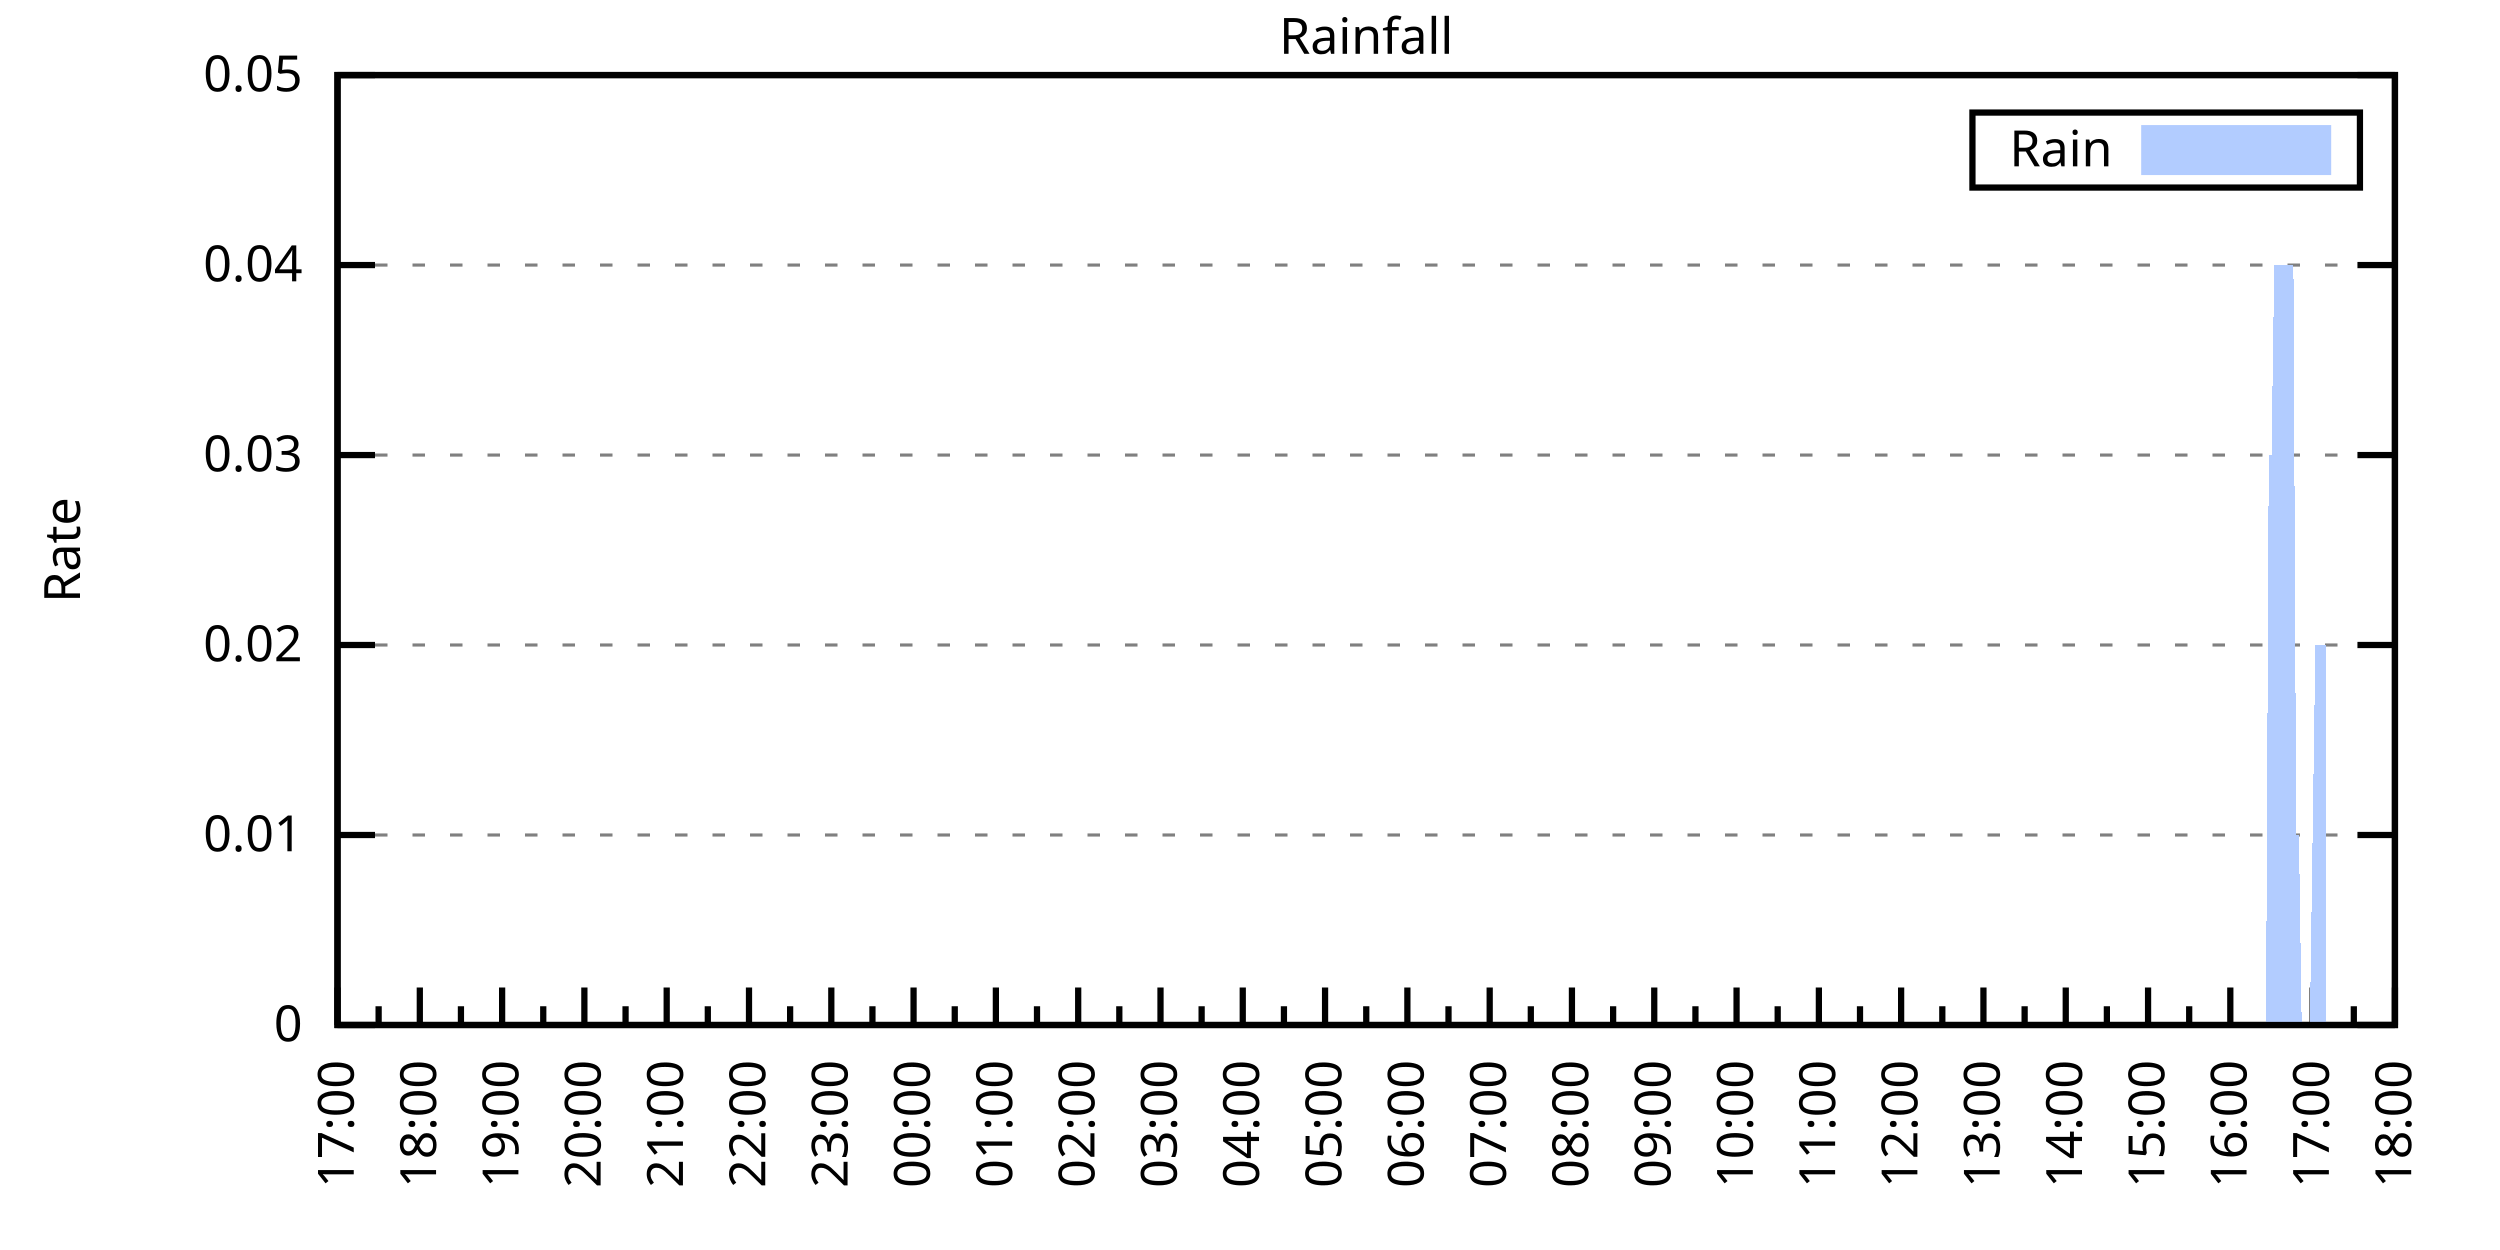
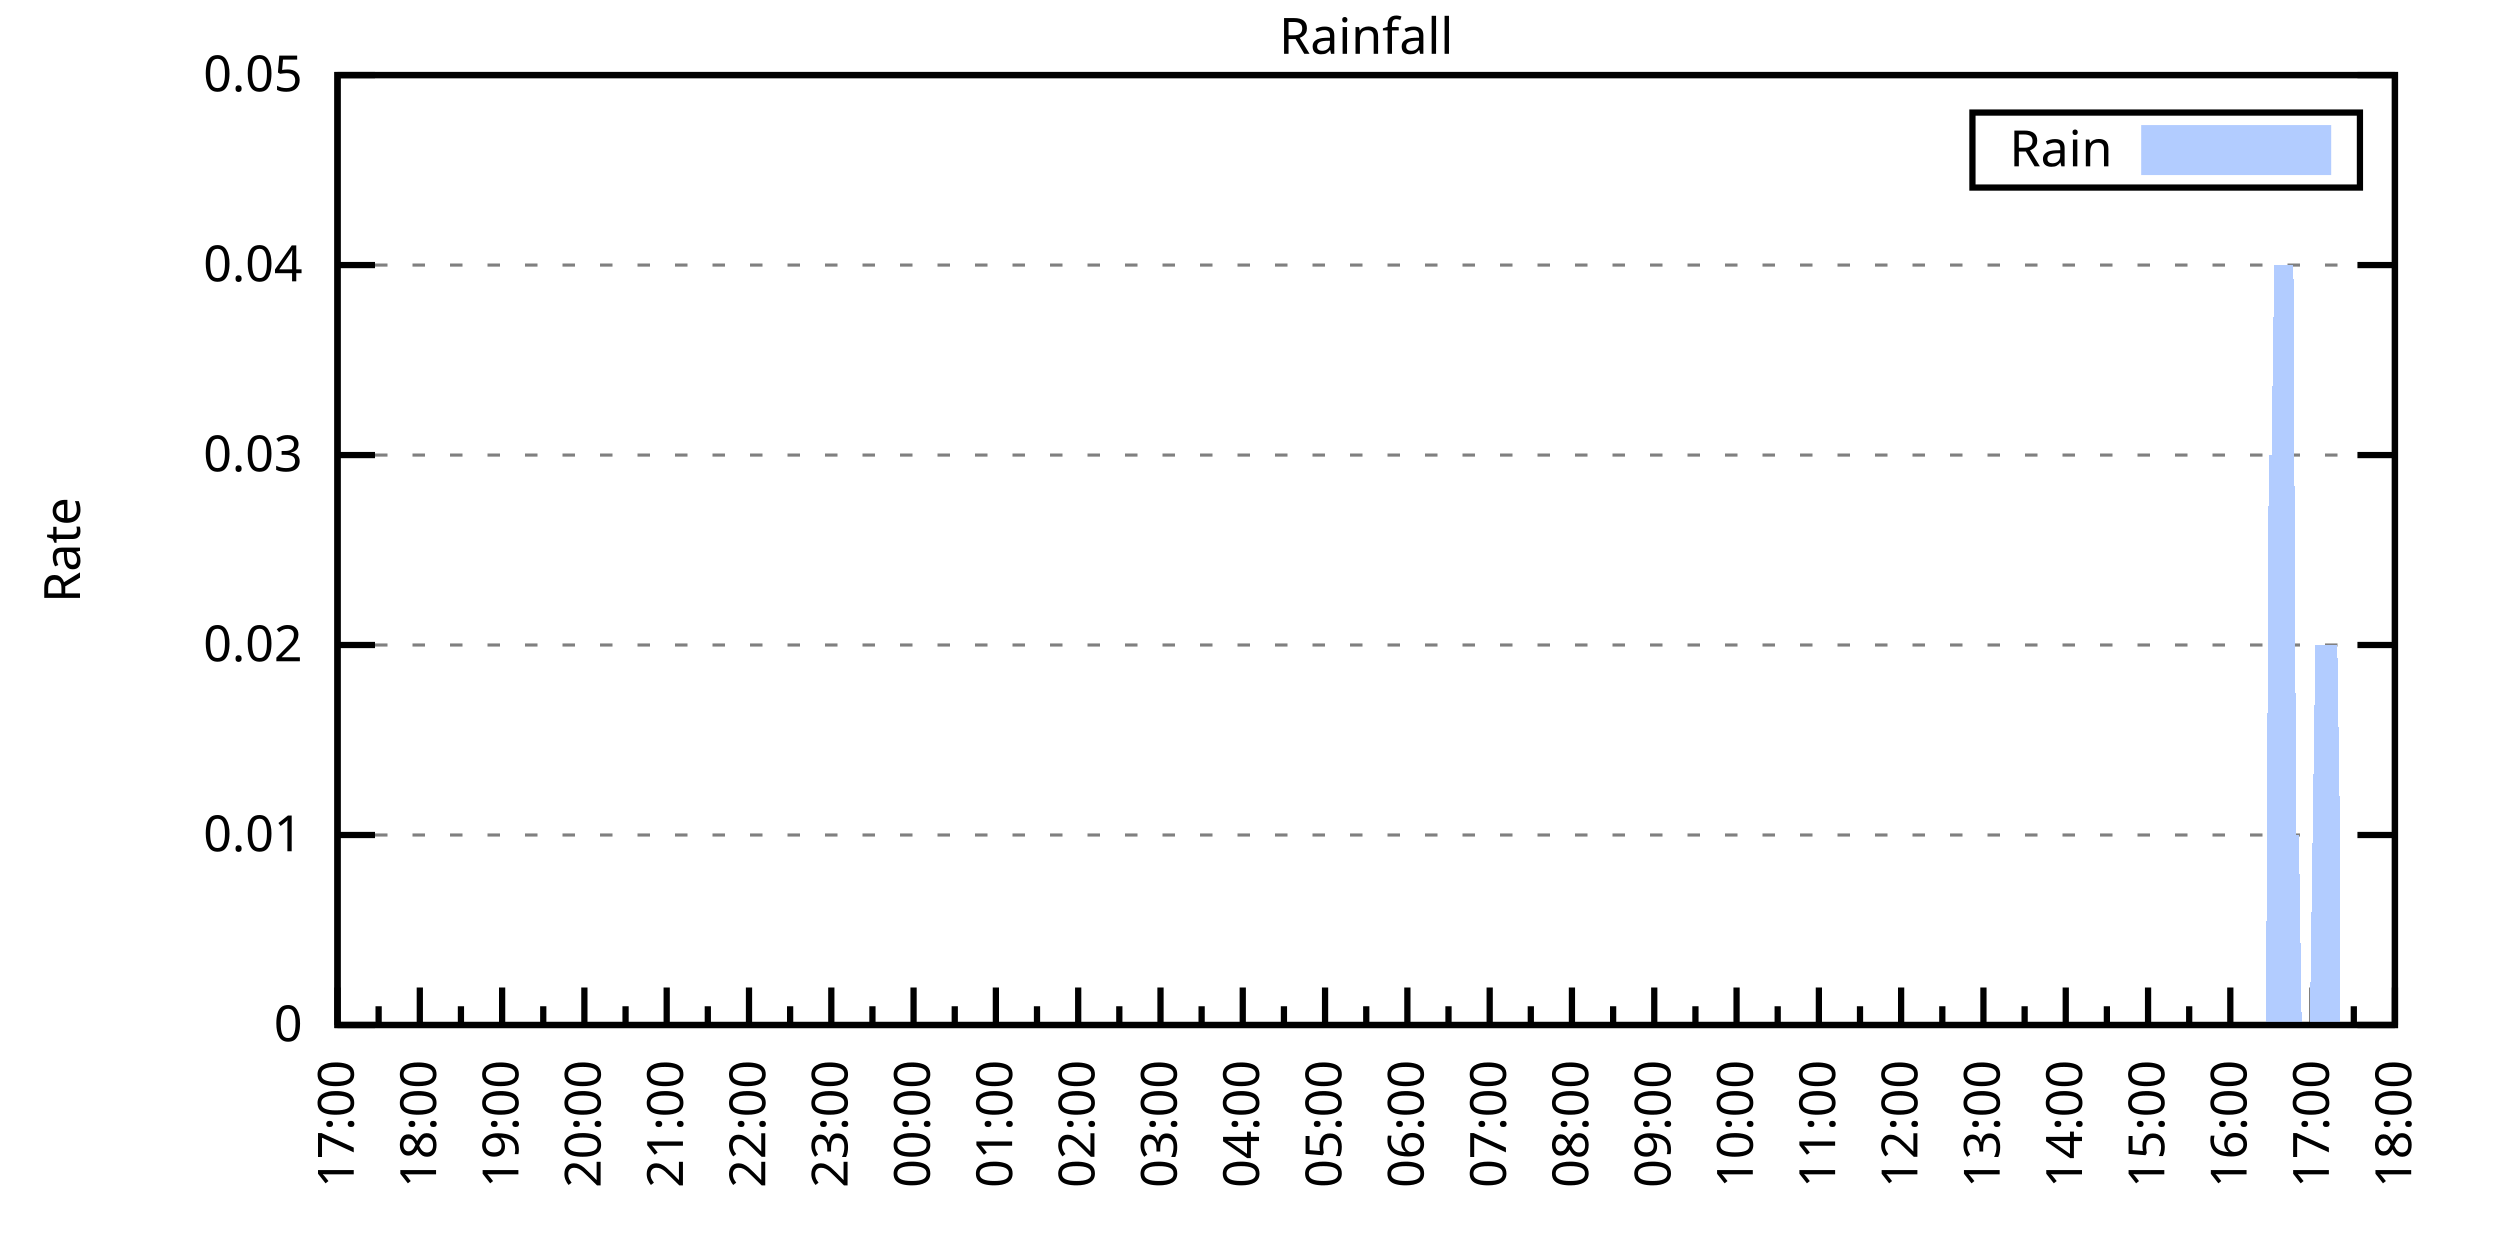
<svg xmlns="http://www.w3.org/2000/svg" xmlns:xlink="http://www.w3.org/1999/xlink" width="400" height="200" viewBox="0 0 400 200">
  <g id="gnuplot_canvas">
    <rect x="0" y="0" width="400" height="200" fill="none" />
    <defs>
      <circle id="gpDot" r="0.5" stroke-width="0.5" stroke="currentColor" />
      <path id="gpPt0" stroke-width="0.333" stroke="currentColor" d="M-1,0 h2 M0,-1 v2" />
      <path id="gpPt1" stroke-width="0.333" stroke="currentColor" d="M-1,-1 L1,1 M1,-1 L-1,1" />
      <path id="gpPt2" stroke-width="0.333" stroke="currentColor" d="M-1,0 L1,0 M0,-1 L0,1 M-1,-1 L1,1 M-1,1 L1,-1" />
      <rect id="gpPt3" stroke-width="0.333" stroke="currentColor" x="-1" y="-1" width="2" height="2" />
      <rect id="gpPt4" stroke-width="0.333" stroke="currentColor" fill="currentColor" x="-1" y="-1" width="2" height="2" />
      <circle id="gpPt5" stroke-width="0.333" stroke="currentColor" cx="0" cy="0" r="1" />
      <use xlink:href="#gpPt5" id="gpPt6" fill="currentColor" stroke="none" />
      <path id="gpPt7" stroke-width="0.333" stroke="currentColor" d="M0,-1.33 L-1.33,0.67 L1.33,0.67 z" />
      <use xlink:href="#gpPt7" id="gpPt8" fill="currentColor" stroke="none" />
      <use xlink:href="#gpPt7" id="gpPt9" stroke="currentColor" transform="rotate(180)" />
      <use xlink:href="#gpPt9" id="gpPt10" fill="currentColor" stroke="none" />
      <use xlink:href="#gpPt3" id="gpPt11" stroke="currentColor" transform="rotate(45)" />
      <use xlink:href="#gpPt11" id="gpPt12" fill="currentColor" stroke="none" />
      <path id="gpPt13" stroke-width="0.333" stroke="currentColor" d="M0,1.330 L1.265,0.411 L0.782,-1.067 L-0.782,-1.076 L-1.265,0.411 z" />
      <use xlink:href="#gpPt13" id="gpPt14" fill="currentColor" stroke="none" />
      <filter id="textbox" filterUnits="objectBoundingBox" x="0" y="0" height="1" width="1">
        <feFlood flood-color="white" flood-opacity="1" result="bgnd" />
        <feComposite in="SourceGraphic" in2="bgnd" operator="atop" />
      </filter>
      <filter id="greybox" filterUnits="objectBoundingBox" x="0" y="0" height="1" width="1">
        <feFlood flood-color="lightgrey" flood-opacity="1" result="grey" />
        <feComposite in="SourceGraphic" in2="grey" operator="atop" />
      </filter>
    </defs>
    <g fill="none" color="white" stroke="currentColor" stroke-width="1.00" stroke-linecap="butt" stroke-linejoin="miter">
</g>
    <g fill="none" color="black" stroke="currentColor" stroke-width="1.00" stroke-linecap="butt" stroke-linejoin="miter">
      <g stroke="none" shape-rendering="crispEdges">
        <polygon fill="rgb(255, 255, 255)" points="54.00,164.00 383.18,164.00 383.18,12.02 54.00,12.02 " />
      </g>
    </g>
    <g fill="none" color="black" stroke="currentColor" stroke-width="1.00" stroke-linecap="butt" stroke-linejoin="miter">
</g>
    <g fill="none" color="black" stroke="black" stroke-width="0.50" stroke-linecap="butt" stroke-linejoin="miter">
</g>
    <g fill="none" color="gray" stroke="currentColor" stroke-width="0.50" stroke-linecap="butt" stroke-linejoin="miter">
      <path stroke="gray" stroke-dasharray="2,4" class="gridline" d="M54.00,164.00 L383.19,164.00  " />
    </g>
    <g fill="none" color="gray" stroke="gray" stroke-width="1.00" stroke-linecap="butt" stroke-linejoin="miter">
</g>
    <g fill="none" color="black" stroke="currentColor" stroke-width="1.00" stroke-linecap="butt" stroke-linejoin="miter">
      <path stroke="black" d="M54.00,164.00 L60.00,164.00 M383.19,164.00 L377.19,164.00  " />
      <g transform="translate(48.40,166.60)" stroke="none" fill="black" font-family="Sans" font-size="8.00" text-anchor="end">
        <text>
          <tspan font-family="Sans"> 0</tspan>
        </text>
      </g>
    </g>
    <g fill="none" color="black" stroke="currentColor" stroke-width="1.00" stroke-linecap="butt" stroke-linejoin="miter">
</g>
    <g fill="none" color="black" stroke="black" stroke-width="0.50" stroke-linecap="butt" stroke-linejoin="miter">
</g>
    <g fill="none" color="gray" stroke="currentColor" stroke-width="0.50" stroke-linecap="butt" stroke-linejoin="miter">
      <path stroke="gray" stroke-dasharray="2,4" class="gridline" d="M54.00,133.60 L383.19,133.60  " />
    </g>
    <g fill="none" color="gray" stroke="gray" stroke-width="1.00" stroke-linecap="butt" stroke-linejoin="miter">
</g>
    <g fill="none" color="black" stroke="currentColor" stroke-width="1.00" stroke-linecap="butt" stroke-linejoin="miter">
      <path stroke="black" d="M54.00,133.60 L60.00,133.60 M383.19,133.60 L377.19,133.60  " />
      <g transform="translate(48.40,136.20)" stroke="none" fill="black" font-family="Sans" font-size="8.00" text-anchor="end">
        <text>
          <tspan font-family="Sans"> 0.01</tspan>
        </text>
      </g>
    </g>
    <g fill="none" color="black" stroke="currentColor" stroke-width="1.00" stroke-linecap="butt" stroke-linejoin="miter">
</g>
    <g fill="none" color="black" stroke="black" stroke-width="0.50" stroke-linecap="butt" stroke-linejoin="miter">
</g>
    <g fill="none" color="gray" stroke="currentColor" stroke-width="0.50" stroke-linecap="butt" stroke-linejoin="miter">
      <path stroke="gray" stroke-dasharray="2,4" class="gridline" d="M54.00,103.20 L383.19,103.20  " />
    </g>
    <g fill="none" color="gray" stroke="gray" stroke-width="1.00" stroke-linecap="butt" stroke-linejoin="miter">
</g>
    <g fill="none" color="black" stroke="currentColor" stroke-width="1.00" stroke-linecap="butt" stroke-linejoin="miter">
      <path stroke="black" d="M54.00,103.20 L60.00,103.20 M383.19,103.20 L377.19,103.20  " />
      <g transform="translate(48.40,105.80)" stroke="none" fill="black" font-family="Sans" font-size="8.00" text-anchor="end">
        <text>
          <tspan font-family="Sans"> 0.02</tspan>
        </text>
      </g>
    </g>
    <g fill="none" color="black" stroke="currentColor" stroke-width="1.00" stroke-linecap="butt" stroke-linejoin="miter">
</g>
    <g fill="none" color="black" stroke="black" stroke-width="0.50" stroke-linecap="butt" stroke-linejoin="miter">
</g>
    <g fill="none" color="gray" stroke="currentColor" stroke-width="0.50" stroke-linecap="butt" stroke-linejoin="miter">
      <path stroke="gray" stroke-dasharray="2,4" class="gridline" d="M54.00,72.81 L383.19,72.81  " />
    </g>
    <g fill="none" color="gray" stroke="gray" stroke-width="1.00" stroke-linecap="butt" stroke-linejoin="miter">
</g>
    <g fill="none" color="black" stroke="currentColor" stroke-width="1.00" stroke-linecap="butt" stroke-linejoin="miter">
      <path stroke="black" d="M54.00,72.81 L60.00,72.81 M383.19,72.81 L377.19,72.81  " />
      <g transform="translate(48.40,75.41)" stroke="none" fill="black" font-family="Sans" font-size="8.00" text-anchor="end">
        <text>
          <tspan font-family="Sans"> 0.03</tspan>
        </text>
      </g>
    </g>
    <g fill="none" color="black" stroke="currentColor" stroke-width="1.00" stroke-linecap="butt" stroke-linejoin="miter">
</g>
    <g fill="none" color="black" stroke="black" stroke-width="0.50" stroke-linecap="butt" stroke-linejoin="miter">
</g>
    <g fill="none" color="gray" stroke="currentColor" stroke-width="0.50" stroke-linecap="butt" stroke-linejoin="miter">
      <path stroke="gray" stroke-dasharray="2,4" class="gridline" d="M54.00,42.41 L383.19,42.41  " />
    </g>
    <g fill="none" color="gray" stroke="gray" stroke-width="1.00" stroke-linecap="butt" stroke-linejoin="miter">
</g>
    <g fill="none" color="black" stroke="currentColor" stroke-width="1.00" stroke-linecap="butt" stroke-linejoin="miter">
      <path stroke="black" d="M54.00,42.41 L60.00,42.41 M383.19,42.41 L377.19,42.41  " />
      <g transform="translate(48.40,45.01)" stroke="none" fill="black" font-family="Sans" font-size="8.00" text-anchor="end">
        <text>
          <tspan font-family="Sans"> 0.04</tspan>
        </text>
      </g>
    </g>
    <g fill="none" color="black" stroke="currentColor" stroke-width="1.00" stroke-linecap="butt" stroke-linejoin="miter">
</g>
    <g fill="none" color="black" stroke="black" stroke-width="0.50" stroke-linecap="butt" stroke-linejoin="miter">
</g>
    <g fill="none" color="gray" stroke="currentColor" stroke-width="0.50" stroke-linecap="butt" stroke-linejoin="miter">
      <path stroke="gray" stroke-dasharray="2,4" class="gridline" d="M54.00,12.01 L383.19,12.01  " />
    </g>
    <g fill="none" color="gray" stroke="gray" stroke-width="1.00" stroke-linecap="butt" stroke-linejoin="miter">
</g>
    <g fill="none" color="black" stroke="currentColor" stroke-width="1.00" stroke-linecap="butt" stroke-linejoin="miter">
      <path stroke="black" d="M54.00,12.01 L60.00,12.01 M383.19,12.01 L377.19,12.01  " />
      <g transform="translate(48.40,14.61)" stroke="none" fill="black" font-family="Sans" font-size="8.00" text-anchor="end">
        <text>
          <tspan font-family="Sans"> 0.05</tspan>
        </text>
      </g>
    </g>
    <g fill="none" color="black" stroke="currentColor" stroke-width="1.00" stroke-linecap="butt" stroke-linejoin="miter">
      <path stroke="black" d="M54.00,164.00 L54.00,158.00  " />
      <g transform="translate(56.60,169.60) rotate(270)" stroke="none" fill="black" font-family="Sans" font-size="8.00" text-anchor="end">
        <text>
          <tspan font-family="Sans">17:00</tspan>
        </text>
      </g>
    </g>
    <g fill="none" color="black" stroke="currentColor" stroke-width="1.00" stroke-linecap="butt" stroke-linejoin="miter">
      <path stroke="black" d="M60.58,164.00 L60.58,161.00 M67.17,164.00 L67.17,158.00  " />
      <g transform="translate(69.77,169.60) rotate(270)" stroke="none" fill="black" font-family="Sans" font-size="8.00" text-anchor="end">
        <text>
          <tspan font-family="Sans">18:00</tspan>
        </text>
      </g>
    </g>
    <g fill="none" color="black" stroke="currentColor" stroke-width="1.00" stroke-linecap="butt" stroke-linejoin="miter">
      <path stroke="black" d="M73.75,164.00 L73.75,161.00 M80.34,164.00 L80.34,158.00  " />
      <g transform="translate(82.94,169.60) rotate(270)" stroke="none" fill="black" font-family="Sans" font-size="8.00" text-anchor="end">
        <text>
          <tspan font-family="Sans">19:00</tspan>
        </text>
      </g>
    </g>
    <g fill="none" color="black" stroke="currentColor" stroke-width="1.00" stroke-linecap="butt" stroke-linejoin="miter">
      <path stroke="black" d="M86.92,164.00 L86.92,161.00 M93.50,164.00 L93.50,158.00  " />
      <g transform="translate(96.10,169.60) rotate(270)" stroke="none" fill="black" font-family="Sans" font-size="8.00" text-anchor="end">
        <text>
          <tspan font-family="Sans">20:00</tspan>
        </text>
      </g>
    </g>
    <g fill="none" color="black" stroke="currentColor" stroke-width="1.00" stroke-linecap="butt" stroke-linejoin="miter">
      <path stroke="black" d="M100.09,164.00 L100.09,161.00 M106.67,164.00 L106.67,158.00  " />
      <g transform="translate(109.27,169.60) rotate(270)" stroke="none" fill="black" font-family="Sans" font-size="8.00" text-anchor="end">
        <text>
          <tspan font-family="Sans">21:00</tspan>
        </text>
      </g>
    </g>
    <g fill="none" color="black" stroke="currentColor" stroke-width="1.00" stroke-linecap="butt" stroke-linejoin="miter">
      <path stroke="black" d="M113.25,164.00 L113.25,161.00 M119.84,164.00 L119.84,158.00  " />
      <g transform="translate(122.44,169.60) rotate(270)" stroke="none" fill="black" font-family="Sans" font-size="8.00" text-anchor="end">
        <text>
          <tspan font-family="Sans">22:00</tspan>
        </text>
      </g>
    </g>
    <g fill="none" color="black" stroke="currentColor" stroke-width="1.00" stroke-linecap="butt" stroke-linejoin="miter">
      <path stroke="black" d="M126.42,164.00 L126.42,161.00 M133.01,164.00 L133.01,158.00  " />
      <g transform="translate(135.61,169.60) rotate(270)" stroke="none" fill="black" font-family="Sans" font-size="8.00" text-anchor="end">
        <text>
          <tspan font-family="Sans">23:00</tspan>
        </text>
      </g>
    </g>
    <g fill="none" color="black" stroke="currentColor" stroke-width="1.00" stroke-linecap="butt" stroke-linejoin="miter">
      <path stroke="black" d="M139.59,164.00 L139.59,161.00 M146.17,164.00 L146.17,158.00  " />
      <g transform="translate(148.77,169.60) rotate(270)" stroke="none" fill="black" font-family="Sans" font-size="8.00" text-anchor="end">
        <text>
          <tspan font-family="Sans">00:00</tspan>
        </text>
      </g>
    </g>
    <g fill="none" color="black" stroke="currentColor" stroke-width="1.00" stroke-linecap="butt" stroke-linejoin="miter">
      <path stroke="black" d="M152.76,164.00 L152.76,161.00 M159.34,164.00 L159.34,158.00  " />
      <g transform="translate(161.94,169.60) rotate(270)" stroke="none" fill="black" font-family="Sans" font-size="8.00" text-anchor="end">
        <text>
          <tspan font-family="Sans">01:00</tspan>
        </text>
      </g>
    </g>
    <g fill="none" color="black" stroke="currentColor" stroke-width="1.00" stroke-linecap="butt" stroke-linejoin="miter">
      <path stroke="black" d="M165.92,164.00 L165.92,161.00 M172.51,164.00 L172.51,158.00  " />
      <g transform="translate(175.11,169.60) rotate(270)" stroke="none" fill="black" font-family="Sans" font-size="8.00" text-anchor="end">
        <text>
          <tspan font-family="Sans">02:00</tspan>
        </text>
      </g>
    </g>
    <g fill="none" color="black" stroke="currentColor" stroke-width="1.00" stroke-linecap="butt" stroke-linejoin="miter">
      <path stroke="black" d="M179.09,164.00 L179.09,161.00 M185.68,164.00 L185.68,158.00  " />
      <g transform="translate(188.28,169.60) rotate(270)" stroke="none" fill="black" font-family="Sans" font-size="8.00" text-anchor="end">
        <text>
          <tspan font-family="Sans">03:00</tspan>
        </text>
      </g>
    </g>
    <g fill="none" color="black" stroke="currentColor" stroke-width="1.00" stroke-linecap="butt" stroke-linejoin="miter">
      <path stroke="black" d="M192.26,164.00 L192.26,161.00 M198.84,164.00 L198.84,158.00  " />
      <g transform="translate(201.44,169.60) rotate(270)" stroke="none" fill="black" font-family="Sans" font-size="8.00" text-anchor="end">
        <text>
          <tspan font-family="Sans">04:00</tspan>
        </text>
      </g>
    </g>
    <g fill="none" color="black" stroke="currentColor" stroke-width="1.00" stroke-linecap="butt" stroke-linejoin="miter">
      <path stroke="black" d="M205.43,164.00 L205.43,161.00 M212.01,164.00 L212.01,158.00  " />
      <g transform="translate(214.61,169.60) rotate(270)" stroke="none" fill="black" font-family="Sans" font-size="8.00" text-anchor="end">
        <text>
          <tspan font-family="Sans">05:00</tspan>
        </text>
      </g>
    </g>
    <g fill="none" color="black" stroke="currentColor" stroke-width="1.00" stroke-linecap="butt" stroke-linejoin="miter">
      <path stroke="black" d="M218.60,164.00 L218.60,161.00 M225.18,164.00 L225.18,158.00  " />
      <g transform="translate(227.78,169.60) rotate(270)" stroke="none" fill="black" font-family="Sans" font-size="8.00" text-anchor="end">
        <text>
          <tspan font-family="Sans">06:00</tspan>
        </text>
      </g>
    </g>
    <g fill="none" color="black" stroke="currentColor" stroke-width="1.00" stroke-linecap="butt" stroke-linejoin="miter">
      <path stroke="black" d="M231.76,164.00 L231.76,161.00 M238.35,164.00 L238.35,158.00  " />
      <g transform="translate(240.95,169.60) rotate(270)" stroke="none" fill="black" font-family="Sans" font-size="8.00" text-anchor="end">
        <text>
          <tspan font-family="Sans">07:00</tspan>
        </text>
      </g>
    </g>
    <g fill="none" color="black" stroke="currentColor" stroke-width="1.00" stroke-linecap="butt" stroke-linejoin="miter">
      <path stroke="black" d="M244.93,164.00 L244.93,161.00 M251.51,164.00 L251.51,158.00  " />
      <g transform="translate(254.11,169.60) rotate(270)" stroke="none" fill="black" font-family="Sans" font-size="8.00" text-anchor="end">
        <text>
          <tspan font-family="Sans">08:00</tspan>
        </text>
      </g>
    </g>
    <g fill="none" color="black" stroke="currentColor" stroke-width="1.00" stroke-linecap="butt" stroke-linejoin="miter">
      <path stroke="black" d="M258.10,164.00 L258.10,161.00 M264.68,164.00 L264.68,158.00  " />
      <g transform="translate(267.28,169.60) rotate(270)" stroke="none" fill="black" font-family="Sans" font-size="8.00" text-anchor="end">
        <text>
          <tspan font-family="Sans">09:00</tspan>
        </text>
      </g>
    </g>
    <g fill="none" color="black" stroke="currentColor" stroke-width="1.00" stroke-linecap="butt" stroke-linejoin="miter">
      <path stroke="black" d="M271.27,164.00 L271.27,161.00 M277.85,164.00 L277.85,158.00  " />
      <g transform="translate(280.45,169.60) rotate(270)" stroke="none" fill="black" font-family="Sans" font-size="8.00" text-anchor="end">
        <text>
          <tspan font-family="Sans">10:00</tspan>
        </text>
      </g>
    </g>
    <g fill="none" color="black" stroke="currentColor" stroke-width="1.00" stroke-linecap="butt" stroke-linejoin="miter">
      <path stroke="black" d="M284.43,164.00 L284.43,161.00 M291.02,164.00 L291.02,158.00  " />
      <g transform="translate(293.62,169.60) rotate(270)" stroke="none" fill="black" font-family="Sans" font-size="8.00" text-anchor="end">
        <text>
          <tspan font-family="Sans">11:00</tspan>
        </text>
      </g>
    </g>
    <g fill="none" color="black" stroke="currentColor" stroke-width="1.00" stroke-linecap="butt" stroke-linejoin="miter">
      <path stroke="black" d="M297.60,164.00 L297.60,161.00 M304.18,164.00 L304.18,158.00  " />
      <g transform="translate(306.78,169.60) rotate(270)" stroke="none" fill="black" font-family="Sans" font-size="8.00" text-anchor="end">
        <text>
          <tspan font-family="Sans">12:00</tspan>
        </text>
      </g>
    </g>
    <g fill="none" color="black" stroke="currentColor" stroke-width="1.00" stroke-linecap="butt" stroke-linejoin="miter">
      <path stroke="black" d="M310.77,164.00 L310.77,161.00 M317.35,164.00 L317.35,158.00  " />
      <g transform="translate(319.95,169.60) rotate(270)" stroke="none" fill="black" font-family="Sans" font-size="8.00" text-anchor="end">
        <text>
          <tspan font-family="Sans">13:00</tspan>
        </text>
      </g>
    </g>
    <g fill="none" color="black" stroke="currentColor" stroke-width="1.00" stroke-linecap="butt" stroke-linejoin="miter">
      <path stroke="black" d="M323.94,164.00 L323.94,161.00 M330.52,164.00 L330.52,158.00  " />
      <g transform="translate(333.12,169.60) rotate(270)" stroke="none" fill="black" font-family="Sans" font-size="8.00" text-anchor="end">
        <text>
          <tspan font-family="Sans">14:00</tspan>
        </text>
      </g>
    </g>
    <g fill="none" color="black" stroke="currentColor" stroke-width="1.00" stroke-linecap="butt" stroke-linejoin="miter">
      <path stroke="black" d="M337.10,164.00 L337.10,161.00 M343.69,164.00 L343.69,158.00  " />
      <g transform="translate(346.29,169.60) rotate(270)" stroke="none" fill="black" font-family="Sans" font-size="8.00" text-anchor="end">
        <text>
          <tspan font-family="Sans">15:00</tspan>
        </text>
      </g>
    </g>
    <g fill="none" color="black" stroke="currentColor" stroke-width="1.00" stroke-linecap="butt" stroke-linejoin="miter">
      <path stroke="black" d="M350.27,164.00 L350.27,161.00 M356.85,164.00 L356.85,158.00  " />
      <g transform="translate(359.45,169.60) rotate(270)" stroke="none" fill="black" font-family="Sans" font-size="8.00" text-anchor="end">
        <text>
          <tspan font-family="Sans">16:00</tspan>
        </text>
      </g>
    </g>
    <g fill="none" color="black" stroke="currentColor" stroke-width="1.00" stroke-linecap="butt" stroke-linejoin="miter">
      <path stroke="black" d="M363.44,164.00 L363.44,161.00 M370.02,164.00 L370.02,158.00  " />
      <g transform="translate(372.62,169.60) rotate(270)" stroke="none" fill="black" font-family="Sans" font-size="8.00" text-anchor="end">
        <text>
          <tspan font-family="Sans">17:00</tspan>
        </text>
      </g>
    </g>
    <g fill="none" color="black" stroke="currentColor" stroke-width="1.00" stroke-linecap="butt" stroke-linejoin="miter">
      <path stroke="black" d="M376.61,164.00 L376.61,161.00 M383.19,164.00 L383.19,158.00  " />
      <g transform="translate(385.79,169.60) rotate(270)" stroke="none" fill="black" font-family="Sans" font-size="8.00" text-anchor="end">
        <text>
          <tspan font-family="Sans">18:00</tspan>
        </text>
      </g>
    </g>
    <g fill="none" color="black" stroke="currentColor" stroke-width="1.00" stroke-linecap="butt" stroke-linejoin="miter">
</g>
    <g fill="none" color="black" stroke="currentColor" stroke-width="1.00" stroke-linecap="butt" stroke-linejoin="miter">
      <path stroke="black" d="M54.00,12.01 L54.00,164.00 L383.19,164.00 L383.19,12.01 L54.00,12.01 Z  " />
    </g>
    <g fill="none" color="black" stroke="currentColor" stroke-width="1.00" stroke-linecap="butt" stroke-linejoin="miter">
      <g transform="translate(12.80,88.01) rotate(270)" stroke="none" fill="black" font-family="Sans" font-size="8.00" text-anchor="middle">
        <text>
          <tspan font-family="Sans">Rate</tspan>
        </text>
      </g>
    </g>
    <g fill="none" color="black" stroke="currentColor" stroke-width="1.00" stroke-linecap="butt" stroke-linejoin="miter">
</g>
    <g fill="none" color="black" stroke="currentColor" stroke-width="1.00" stroke-linecap="butt" stroke-linejoin="miter">
      <path stroke="black" d="M315.59,30.01 L315.59,18.01 L377.59,18.01 L377.59,30.01 L315.59,30.01 Z  " />
    </g>
    <g id="Rainfall_plot_1">
      <g fill="none" color="white" stroke="black" stroke-width="2.00" stroke-linecap="butt" stroke-linejoin="miter">
</g>
      <g fill="none" color="black" stroke="currentColor" stroke-width="2.00" stroke-linecap="butt" stroke-linejoin="miter">
        <g transform="translate(337.99,26.61)" stroke="none" fill="black" font-family="Sans" font-size="8.00" text-anchor="end">
          <text>
            <tspan font-family="Sans">Rain</tspan>
          </text>
        </g>
      </g>
      <g fill="none" color="black" stroke="currentColor" stroke-width="2.00" stroke-linecap="butt" stroke-linejoin="miter">
        <g stroke="none" shape-rendering="crispEdges">
          <polygon fill="rgb(178, 204, 255)" points="343.59,27.01 371.99,27.01 371.99,21.01 343.59,21.01 " />
        </g>
        <path stroke="rgb(178, 204, 255)" d="M343.59,27.01 L371.99,27.01 L371.99,21.01 L343.59,21.01 L343.59,27.01 Z  " />
      </g>
      <g fill="none" color="black" stroke="currentColor" stroke-width="2.00" stroke-linecap="butt" stroke-linejoin="miter">
        <g stroke="none" shape-rendering="crispEdges">
-           <polygon fill="rgb(178, 204, 255)" points="56.63,164.00 57.07,164.00 57.51,164.00 57.95,164.00 58.39,164.00 58.83,164.00 59.27,164.00 59.71,164.00 60.14,164.00 60.58,164.00 61.02,164.00 61.46,164.00 61.90,164.00 62.34,164.00 62.78,164.00 63.22,164.00 63.66,164.00 64.10,164.00 64.53,164.00 64.97,164.00 65.41,164.00 65.85,164.00 66.29,164.00 66.73,164.00 67.17,164.00 67.61,164.00 68.05,164.00 68.48,164.00 68.92,164.00 69.36,164.00 69.80,164.00 70.24,164.00 70.68,164.00 71.12,164.00 71.56,164.00 72.00,164.00 72.43,164.00 72.87,164.00 73.31,164.00 73.75,164.00 74.19,164.00 74.63,164.00 75.07,164.00 75.51,164.00 75.95,164.00 76.38,164.00 76.82,164.00 77.26,164.00 77.70,164.00 78.14,164.00 78.58,164.00 79.02,164.00 79.46,164.00 79.90,164.00 80.34,164.00 80.77,164.00 81.21,164.00 81.65,164.00 82.09,164.00 82.53,164.00 82.97,164.00 83.41,164.00 83.85,164.00 84.29,164.00 84.72,164.00 85.16,164.00 85.60,164.00 86.04,164.00 86.48,164.00 86.92,164.00 87.36,164.00 87.80,164.00 88.24,164.00 88.67,164.00 89.11,164.00 89.55,164.00 89.99,164.00 90.43,164.00 90.87,164.00 91.31,164.00 91.75,164.00 92.19,164.00 92.62,164.00 93.06,164.00 93.50,164.00 93.94,164.00 94.38,164.00 94.82,164.00 95.26,164.00 95.70,164.00 96.14,164.00 96.58,164.00 97.01,164.00 97.45,164.00 97.89,164.00 98.33,164.00 98.77,164.00 99.21,164.00 99.65,164.00 100.09,164.00 100.53,164.00 100.96,164.00 101.40,164.00 101.84,164.00 102.28,164.00 102.72,164.00 103.16,164.00 103.60,164.00 104.04,164.00 104.48,164.00 104.91,164.00 105.35,164.00 105.79,164.00 106.23,164.00 106.67,164.00 107.11,164.00 107.55,164.00 107.99,164.00 108.43,164.00 108.87,164.00 109.30,164.00 109.74,164.00 110.18,164.00 110.62,164.00 111.06,164.00 111.50,164.00 111.94,164.00 112.38,164.00 112.82,164.00 113.25,164.00 113.69,164.00 114.13,164.00 114.57,164.00 115.01,164.00 115.45,164.00 115.89,164.00 116.33,164.00 116.77,164.00 117.20,164.00 117.64,164.00 118.08,164.00 118.52,164.00 118.96,164.00 119.40,164.00 119.84,164.00 120.28,164.00 120.72,164.00 121.15,164.00 121.59,164.00 122.03,164.00 122.47,164.00 122.91,164.00 123.35,164.00 123.79,164.00 124.23,164.00 124.67,164.00 125.11,164.00 125.54,164.00 125.98,164.00 126.42,164.00 126.86,164.00 127.30,164.00 127.74,164.00 128.18,164.00 128.62,164.00 129.06,164.00 129.49,164.00 129.93,164.00 130.37,164.00 130.81,164.00 131.25,164.00 131.69,164.00 132.13,164.00 132.57,164.00 133.01,164.00 133.44,164.00 133.88,164.00 134.32,164.00 134.76,164.00 135.20,164.00 135.64,164.00 136.08,164.00 136.52,164.00 136.96,164.00 137.39,164.00 137.83,164.00 138.27,164.00 138.71,164.00 139.15,164.00 139.59,164.00 140.03,164.00 140.47,164.00 140.91,164.00 141.35,164.00 141.78,164.00 142.22,164.00 142.66,164.00 143.10,164.00 143.54,164.00 143.98,164.00 144.42,164.00 144.86,164.00 145.30,164.00 145.73,164.00 146.17,164.00 146.61,164.00 147.05,164.00 147.49,164.00 147.93,164.00 148.37,164.00 148.81,164.00 149.25,164.00 149.68,164.00 150.12,164.00 150.56,164.00 151.00,164.00 151.44,164.00 151.88,164.00 152.32,164.00 152.76,164.00 153.20,164.00 153.63,164.00 154.07,164.00 154.51,164.00 154.95,164.00 155.39,164.00 155.83,164.00 156.27,164.00 156.71,164.00 157.15,164.00 157.59,164.00 158.02,164.00 158.46,164.00 158.90,164.00 159.34,164.00 159.78,164.00 160.22,164.00 160.66,164.00 161.10,164.00 161.54,164.00 161.97,164.00 162.41,164.00 162.85,164.00 163.29,164.00 163.73,164.00 164.17,164.00 164.61,164.00 165.05,164.00 165.49,164.00 165.92,164.00 166.36,164.00 166.80,164.00 167.24,164.00 167.68,164.00 168.12,164.00 168.56,164.00 169.00,164.00 169.44,164.00 169.87,164.00 170.31,164.00 170.75,164.00 171.19,164.00 171.63,164.00 172.07,164.00 172.51,164.00 172.95,164.00 173.39,164.00 173.83,164.00 174.26,164.00 174.70,164.00 175.14,164.00 175.58,164.00 176.02,164.00 176.46,164.00 176.90,164.00 177.34,164.00 177.78,164.00 178.21,164.00 178.65,164.00 179.09,164.00 179.53,164.00 179.97,164.00 180.41,164.00 180.85,164.00 181.29,164.00 181.73,164.00 182.16,164.00 182.60,164.00 183.04,164.00 183.48,164.00 183.92,164.00 184.36,164.00 184.80,164.00 185.24,164.00 185.68,164.00 186.11,164.00 186.55,164.00 186.99,164.00 187.43,164.00 187.87,164.00 188.31,164.00 188.75,164.00 189.19,164.00 189.63,164.00 190.07,164.00 190.50,164.00 190.94,164.00 191.38,164.00 191.82,164.00 192.26,164.00 192.70,164.00 193.14,164.00 193.58,164.00 194.02,164.00 194.45,164.00 194.89,164.00 195.33,164.00 195.77,164.00 196.21,164.00 196.65,164.00 197.09,164.00 197.53,164.00 197.97,164.00 198.40,164.00 198.84,164.00 199.28,164.00 199.72,164.00 200.16,164.00 200.60,164.00 201.04,164.00 201.48,164.00 201.92,164.00 202.35,164.00 202.79,164.00 203.23,164.00 203.67,164.00 204.11,164.00 204.55,164.00 204.99,164.00 205.43,164.00 205.87,164.00 206.31,164.00 206.74,164.00 207.18,164.00 207.62,164.00 208.06,164.00 208.50,164.00 208.94,164.00 209.38,164.00 209.82,164.00 210.26,164.00 210.69,164.00 211.13,164.00 211.57,164.00 212.01,164.00 212.45,164.00 212.89,164.00 213.33,164.00 213.77,164.00 214.21,164.00 214.64,164.00 215.08,164.00 215.52,164.00 215.96,164.00 216.40,164.00 216.84,164.00 217.28,164.00 217.72,164.00 218.16,164.00 218.60,164.00 219.03,164.00 219.47,164.00 219.91,164.00 220.35,164.00 220.79,164.00 221.23,164.00 221.67,164.00 222.11,164.00 222.55,164.00 222.98,164.00 223.42,164.00 223.86,164.00 224.30,164.00 224.74,164.00 225.18,164.00 225.62,164.00 226.06,164.00 226.50,164.00 226.93,164.00 227.37,164.00 227.81,164.00 228.25,164.00 228.69,164.00 229.13,164.00 229.57,164.00 230.01,164.00 230.45,164.00 230.88,164.00 231.32,164.00 231.76,164.00 232.20,164.00 232.64,164.00 233.08,164.00 233.52,164.00 233.96,164.00 234.40,164.00 234.84,164.00 235.27,164.00 235.71,164.00 236.15,164.00 236.59,164.00 237.03,164.00 237.47,164.00 237.91,164.00 238.35,164.00 238.79,164.00 239.22,164.00 239.66,164.00 240.10,164.00 240.54,164.00 240.98,164.00 241.42,164.00 241.86,164.00 242.30,164.00 242.74,164.00 243.17,164.00 243.61,164.00 244.05,164.00 244.49,164.00 244.93,164.00 245.37,164.00 245.81,164.00 246.25,164.00 246.69,164.00 247.12,164.00 247.56,164.00 248.00,164.00 248.44,164.00 248.88,164.00 249.32,164.00 249.76,164.00 250.20,164.00 250.64,164.00 251.08,164.00 251.51,164.00 251.95,164.00 252.39,164.00 252.83,164.00 253.27,164.00 253.71,164.00 254.15,164.00 254.59,164.00 255.03,164.00 255.46,164.00 255.90,164.00 256.34,164.00 256.78,164.00 257.22,164.00 257.66,164.00 258.10,164.00 258.54,164.00 258.98,164.00 259.41,164.00 259.85,164.00 260.29,164.00 260.73,164.00 261.17,164.00 261.61,164.00 262.05,164.00 262.49,164.00 262.93,164.00 263.36,164.00 263.80,164.00 264.24,164.00 264.68,164.00 265.12,164.00 265.56,164.00 266.00,164.00 266.44,164.00 266.88,164.00 267.32,164.00 267.75,164.00 268.19,164.00 268.63,164.00 269.07,164.00 269.51,164.00 269.95,164.00 270.39,164.00 270.83,164.00 271.27,164.00 271.70,164.00 272.14,164.00 272.58,164.00 273.02,164.00 273.46,164.00 273.90,164.00 274.34,164.00 274.78,164.00 275.22,164.00 275.65,164.00 276.09,164.00 276.53,164.00 276.97,164.00 277.41,164.00 277.85,164.00 278.29,164.00 278.73,164.00 279.17,164.00 279.60,164.00 280.04,164.00 280.48,164.00 280.92,164.00 281.36,164.00 281.80,164.00 282.24,164.00 282.68,164.00 283.12,164.00 283.56,164.00 283.99,164.00 284.43,164.00 284.87,164.00 285.31,164.00 285.75,164.00 286.19,164.00 286.63,164.00 287.07,164.00 287.51,164.00 287.94,164.00 288.38,164.00 288.82,164.00 289.26,164.00 289.70,164.00 290.14,164.00 290.58,164.00 291.02,164.00 291.46,164.00 291.89,164.00 292.33,164.00 292.77,164.00 293.21,164.00 293.65,164.00 294.09,164.00 294.53,164.00 294.97,164.00 295.41,164.00 295.84,164.00 296.28,164.00 296.72,164.00 297.16,164.00 297.60,164.00 298.04,164.00 298.48,164.00 298.92,164.00 299.36,164.00 299.80,164.00 300.23,164.00 300.67,164.00 301.11,164.00 301.55,164.00 301.99,164.00 302.43,164.00 302.87,164.00 303.31,164.00 303.75,164.00 304.18,164.00 304.62,164.00 305.06,164.00 305.50,164.00 305.94,164.00 306.38,164.00 306.82,164.00 307.26,164.00 307.70,164.00 308.13,164.00 308.57,164.00 309.01,164.00 309.45,164.00 309.89,164.00 310.33,164.00 310.77,164.00 311.21,164.00 311.65,164.00 312.08,164.00 312.52,164.00 312.96,164.00 313.40,164.00 313.84,164.00 314.28,164.00 314.72,164.00 315.16,164.00 315.60,164.00 316.04,164.00 316.47,164.00 316.91,164.00 317.35,164.00 317.79,164.00 318.23,164.00 318.67,164.00 319.11,164.00 319.55,164.00 319.99,164.00 320.42,164.00 320.86,164.00 321.30,164.00 321.74,164.00 322.18,164.00 322.62,164.00 323.06,164.00 323.50,164.00 323.94,164.00 324.37,164.00 324.81,164.00 325.25,164.00 325.69,164.00 326.13,164.00 326.57,164.00 327.01,164.00 327.45,164.00 327.89,164.00 328.33,164.00 328.76,164.00 329.20,164.00 329.64,164.00 330.08,164.00 330.52,164.00 330.96,164.00 331.40,164.00 331.84,164.00 332.28,164.00 332.71,164.00 333.15,164.00 333.59,164.00 334.03,164.00 334.47,164.00 334.91,164.00 335.35,164.00 335.79,164.00 336.23,164.00 336.66,164.00 337.10,164.00 337.54,164.00 337.98,164.00 338.42,164.00 338.86,164.00 339.30,164.00 339.74,164.00 340.18,164.00 340.61,164.00 341.05,164.00 341.49,164.00 341.93,164.00 342.37,164.00 342.81,164.00 343.25,164.00 343.69,164.00 344.13,164.00 344.57,164.00 345.00,164.00 345.44,164.00 345.88,164.00 346.32,164.00 346.76,164.00 347.20,164.00 347.64,164.00 348.08,164.00 348.52,164.00 348.95,164.00 349.39,164.00 349.83,164.00 350.27,164.00 350.71,164.00 351.15,164.00 351.59,164.00 352.03,164.00 352.47,164.00 352.90,164.00 353.34,164.00 353.78,164.00 354.22,164.00 354.66,164.00 355.10,164.00 355.54,164.00 355.98,164.00 356.42,164.00 356.85,164.00 357.29,164.00 357.73,164.00 358.17,164.00 358.61,164.00 359.05,164.00 359.49,164.00 359.93,164.00 360.37,164.00 360.81,164.00 361.24,164.00 361.68,164.00 362.12,164.00 362.56,164.00 363.00,72.81 363.44,72.81 363.88,42.41 364.32,42.41 364.76,42.41 365.19,42.41 365.63,42.41 366.07,42.41 366.51,42.41 366.95,42.41 367.39,133.60 367.83,133.60 368.27,164.00 368.71,164.00 369.14,164.00 369.58,164.00 370.02,133.60 370.46,103.20 370.90,103.20 371.34,103.20 371.78,103.20 372.22,103.20 372.22,164.00 56.63,164.00 " />
+           <polygon fill="rgb(178, 204, 255)" points="58.83,164.00 59.27,164.00 59.71,164.00 60.14,164.00 60.58,164.00 61.02,164.00 61.46,164.00 61.90,164.00 62.34,164.00 62.78,164.00 63.22,164.00 63.66,164.00 64.10,164.00 64.53,164.00 64.97,164.00 65.41,164.00 65.85,164.00 66.29,164.00 66.73,164.00 67.17,164.00 67.61,164.00 68.05,164.00 68.48,164.00 68.92,164.00 69.36,164.00 69.80,164.00 70.24,164.00 70.68,164.00 71.12,164.00 71.56,164.00 72.00,164.00 72.43,164.00 72.87,164.00 73.31,164.00 73.75,164.00 74.19,164.00 74.63,164.00 75.07,164.00 75.51,164.00 75.95,164.00 76.38,164.00 76.82,164.00 77.26,164.00 77.70,164.00 78.14,164.00 78.58,164.00 79.02,164.00 79.46,164.00 79.90,164.00 80.34,164.00 80.77,164.00 81.21,164.00 81.65,164.00 82.09,164.00 82.53,164.00 82.97,164.00 83.41,164.00 83.85,164.00 84.29,164.00 84.72,164.00 85.16,164.00 85.60,164.00 86.04,164.00 86.48,164.00 86.92,164.00 87.36,164.00 87.80,164.00 88.24,164.00 88.67,164.00 89.11,164.00 89.55,164.00 89.99,164.00 90.43,164.00 90.87,164.00 91.31,164.00 91.75,164.00 92.19,164.00 92.62,164.00 93.06,164.00 93.50,164.00 93.94,164.00 94.38,164.00 94.82,164.00 95.26,164.00 95.70,164.00 96.14,164.00 96.58,164.00 97.01,164.00 97.45,164.00 97.89,164.00 98.33,164.00 98.77,164.00 99.21,164.00 99.65,164.00 100.09,164.00 100.53,164.00 100.96,164.00 101.40,164.00 101.84,164.00 102.28,164.00 102.72,164.00 103.16,164.00 103.60,164.00 104.04,164.00 104.48,164.00 104.91,164.00 105.35,164.00 105.79,164.00 106.23,164.00 106.67,164.00 107.11,164.00 107.55,164.00 107.99,164.00 108.43,164.00 108.87,164.00 109.30,164.00 109.74,164.00 110.18,164.00 110.62,164.00 111.06,164.00 111.50,164.00 111.94,164.00 112.38,164.00 112.82,164.00 113.25,164.00 113.69,164.00 114.13,164.00 114.57,164.00 115.01,164.00 115.45,164.00 115.89,164.00 116.33,164.00 116.77,164.00 117.20,164.00 117.64,164.00 118.08,164.00 118.52,164.00 118.96,164.00 119.40,164.00 119.84,164.00 120.28,164.00 120.72,164.00 121.15,164.00 121.59,164.00 122.03,164.00 122.47,164.00 122.91,164.00 123.35,164.00 123.79,164.00 124.23,164.00 124.67,164.00 125.11,164.00 125.54,164.00 125.98,164.00 126.42,164.00 126.86,164.00 127.30,164.00 127.74,164.00 128.18,164.00 128.62,164.00 129.06,164.00 129.49,164.00 129.93,164.00 130.37,164.00 130.81,164.00 131.25,164.00 131.69,164.00 132.13,164.00 132.57,164.00 133.01,164.00 133.44,164.00 133.88,164.00 134.32,164.00 134.76,164.00 135.20,164.00 135.64,164.00 136.08,164.00 136.52,164.00 136.96,164.00 137.39,164.00 137.83,164.00 138.27,164.00 138.71,164.00 139.15,164.00 139.59,164.00 140.03,164.00 140.47,164.00 140.91,164.00 141.35,164.00 141.78,164.00 142.22,164.00 142.66,164.00 143.10,164.00 143.54,164.00 143.98,164.00 144.42,164.00 144.86,164.00 145.30,164.00 145.73,164.00 146.17,164.00 146.61,164.00 147.05,164.00 147.49,164.00 147.93,164.00 148.37,164.00 148.81,164.00 149.25,164.00 149.68,164.00 150.12,164.00 150.56,164.00 151.00,164.00 151.44,164.00 151.88,164.00 152.32,164.00 152.76,164.00 153.20,164.00 153.63,164.00 154.07,164.00 154.51,164.00 154.95,164.00 155.39,164.00 155.83,164.00 156.27,164.00 156.71,164.00 157.15,164.00 157.59,164.00 158.02,164.00 158.46,164.00 158.90,164.00 159.34,164.00 159.78,164.00 160.22,164.00 160.66,164.00 161.10,164.00 161.54,164.00 161.97,164.00 162.41,164.00 162.85,164.00 163.29,164.00 163.73,164.00 164.17,164.00 164.61,164.00 165.05,164.00 165.49,164.00 165.92,164.00 166.36,164.00 166.80,164.00 167.24,164.00 167.68,164.00 168.12,164.00 168.56,164.00 169.00,164.00 169.44,164.00 169.87,164.00 170.31,164.00 170.75,164.00 171.19,164.00 171.63,164.00 172.07,164.00 172.51,164.00 172.95,164.00 173.39,164.00 173.83,164.00 174.26,164.00 174.70,164.00 175.14,164.00 175.58,164.00 176.02,164.00 176.46,164.00 176.90,164.00 177.34,164.00 177.78,164.00 178.21,164.00 178.65,164.00 179.09,164.00 179.53,164.00 179.97,164.00 180.41,164.00 180.85,164.00 181.29,164.00 181.73,164.00 182.16,164.00 182.60,164.00 183.04,164.00 183.48,164.00 183.92,164.00 184.36,164.00 184.80,164.00 185.24,164.00 185.68,164.00 186.11,164.00 186.55,164.00 186.99,164.00 187.43,164.00 187.87,164.00 188.31,164.00 188.75,164.00 189.19,164.00 189.63,164.00 190.07,164.00 190.50,164.00 190.94,164.00 191.38,164.00 191.82,164.00 192.26,164.00 192.70,164.00 193.14,164.00 193.58,164.00 194.02,164.00 194.45,164.00 194.89,164.00 195.33,164.00 195.77,164.00 196.21,164.00 196.65,164.00 197.09,164.00 197.53,164.00 197.97,164.00 198.40,164.00 198.84,164.00 199.28,164.00 199.72,164.00 200.16,164.00 200.60,164.00 201.04,164.00 201.48,164.00 201.92,164.00 202.35,164.00 202.79,164.00 203.23,164.00 203.67,164.00 204.11,164.00 204.55,164.00 204.99,164.00 205.43,164.00 205.87,164.00 206.31,164.00 206.74,164.00 207.18,164.00 207.62,164.00 208.06,164.00 208.50,164.00 208.94,164.00 209.38,164.00 209.82,164.00 210.26,164.00 210.69,164.00 211.13,164.00 211.57,164.00 212.01,164.00 212.45,164.00 212.89,164.00 213.33,164.00 213.77,164.00 214.21,164.00 214.64,164.00 215.08,164.00 215.52,164.00 215.96,164.00 216.40,164.00 216.84,164.00 217.28,164.00 217.72,164.00 218.16,164.00 218.60,164.00 219.03,164.00 219.47,164.00 219.91,164.00 220.35,164.00 220.79,164.00 221.23,164.00 221.67,164.00 222.11,164.00 222.55,164.00 222.98,164.00 223.42,164.00 223.86,164.00 224.30,164.00 224.74,164.00 225.18,164.00 225.62,164.00 226.06,164.00 226.50,164.00 226.93,164.00 227.37,164.00 227.81,164.00 228.25,164.00 228.69,164.00 229.13,164.00 229.57,164.00 230.01,164.00 230.45,164.00 230.88,164.00 231.32,164.00 231.76,164.00 232.20,164.00 232.64,164.00 233.08,164.00 233.52,164.00 233.96,164.00 234.40,164.00 234.84,164.00 235.27,164.00 235.71,164.00 236.15,164.00 236.59,164.00 237.03,164.00 237.47,164.00 237.91,164.00 238.35,164.00 238.79,164.00 239.22,164.00 239.66,164.00 240.10,164.00 240.54,164.00 240.98,164.00 241.42,164.00 241.86,164.00 242.30,164.00 242.74,164.00 243.17,164.00 243.61,164.00 244.05,164.00 244.49,164.00 244.93,164.00 245.37,164.00 245.81,164.00 246.25,164.00 246.69,164.00 247.12,164.00 247.56,164.00 248.00,164.00 248.44,164.00 248.88,164.00 249.32,164.00 249.76,164.00 250.20,164.00 250.64,164.00 251.08,164.00 251.51,164.00 251.95,164.00 252.39,164.00 252.83,164.00 253.27,164.00 253.71,164.00 254.15,164.00 254.59,164.00 255.03,164.00 255.46,164.00 255.90,164.00 256.34,164.00 256.78,164.00 257.22,164.00 257.66,164.00 258.10,164.00 258.54,164.00 258.98,164.00 259.41,164.00 259.85,164.00 260.29,164.00 260.73,164.00 261.17,164.00 261.61,164.00 262.05,164.00 262.49,164.00 262.93,164.00 263.36,164.00 263.80,164.00 264.24,164.00 264.68,164.00 265.12,164.00 265.56,164.00 266.00,164.00 266.44,164.00 266.88,164.00 267.32,164.00 267.75,164.00 268.19,164.00 268.63,164.00 269.07,164.00 269.51,164.00 269.95,164.00 270.39,164.00 270.83,164.00 271.27,164.00 271.70,164.00 272.14,164.00 272.58,164.00 273.02,164.00 273.46,164.00 273.90,164.00 274.34,164.00 274.78,164.00 275.22,164.00 275.65,164.00 276.09,164.00 276.53,164.00 276.97,164.00 277.41,164.00 277.85,164.00 278.29,164.00 278.73,164.00 279.17,164.00 279.60,164.00 280.04,164.00 280.48,164.00 280.92,164.00 281.36,164.00 281.80,164.00 282.24,164.00 282.68,164.00 283.12,164.00 283.56,164.00 283.99,164.00 284.43,164.00 284.87,164.00 285.31,164.00 285.75,164.00 286.19,164.00 286.63,164.00 287.07,164.00 287.51,164.00 287.94,164.00 288.38,164.00 288.82,164.00 289.26,164.00 289.70,164.00 290.14,164.00 290.58,164.00 291.02,164.00 291.46,164.00 291.89,164.00 292.33,164.00 292.77,164.00 293.21,164.00 293.65,164.00 294.09,164.00 294.53,164.00 294.97,164.00 295.41,164.00 295.84,164.00 296.28,164.00 296.72,164.00 297.16,164.00 297.60,164.00 298.04,164.00 298.48,164.00 298.92,164.00 299.36,164.00 299.80,164.00 300.23,164.00 300.67,164.00 301.11,164.00 301.55,164.00 301.99,164.00 302.43,164.00 302.87,164.00 303.31,164.00 303.75,164.00 304.18,164.00 304.62,164.00 305.06,164.00 305.50,164.00 305.94,164.00 306.38,164.00 306.82,164.00 307.26,164.00 307.70,164.00 308.13,164.00 308.57,164.00 309.01,164.00 309.45,164.00 309.89,164.00 310.33,164.00 310.77,164.00 311.21,164.00 311.65,164.00 312.08,164.00 312.52,164.00 312.96,164.00 313.40,164.00 313.84,164.00 314.28,164.00 314.72,164.00 315.16,164.00 315.60,164.00 316.04,164.00 316.47,164.00 316.91,164.00 317.35,164.00 317.79,164.00 318.23,164.00 318.67,164.00 319.11,164.00 319.55,164.00 319.99,164.00 320.42,164.00 320.86,164.00 321.30,164.00 321.74,164.00 322.18,164.00 322.62,164.00 323.06,164.00 323.50,164.00 323.94,164.00 324.37,164.00 324.81,164.00 325.25,164.00 325.69,164.00 326.13,164.00 326.57,164.00 327.01,164.00 327.45,164.00 327.89,164.00 328.33,164.00 328.76,164.00 329.20,164.00 329.64,164.00 330.08,164.00 330.52,164.00 330.96,164.00 331.40,164.00 331.84,164.00 332.28,164.00 332.71,164.00 333.15,164.00 333.59,164.00 334.03,164.00 334.47,164.00 334.91,164.00 335.35,164.00 335.79,164.00 336.23,164.00 336.66,164.00 337.10,164.00 337.54,164.00 337.98,164.00 338.42,164.00 338.86,164.00 339.30,164.00 339.74,164.00 340.18,164.00 340.61,164.00 341.05,164.00 341.49,164.00 341.93,164.00 342.37,164.00 342.81,164.00 343.25,164.00 343.69,164.00 344.13,164.00 344.57,164.00 345.00,164.00 345.44,164.00 345.88,164.00 346.32,164.00 346.76,164.00 347.20,164.00 347.64,164.00 348.08,164.00 348.52,164.00 348.95,164.00 349.39,164.00 349.83,164.00 350.27,164.00 350.71,164.00 351.15,164.00 351.59,164.00 352.03,164.00 352.47,164.00 352.90,164.00 353.34,164.00 353.78,164.00 354.22,164.00 354.66,164.00 355.10,164.00 355.54,164.00 355.98,164.00 356.42,164.00 356.85,164.00 357.29,164.00 357.73,164.00 358.17,164.00 358.61,164.00 359.05,164.00 359.49,164.00 359.93,164.00 360.37,164.00 360.81,164.00 361.24,164.00 361.68,164.00 362.12,164.00 362.56,164.00 363.00,72.81 363.44,72.81 363.88,42.41 364.32,42.41 364.76,42.41 365.19,42.41 365.63,42.41 366.07,42.41 366.51,42.41 366.95,42.41 367.39,133.60 367.83,133.60 368.27,164.00 368.71,164.00 369.14,164.00 369.58,164.00 370.02,133.60 370.46,103.20 370.90,103.20 371.34,103.20 371.78,103.20 372.22,103.20 372.66,103.20 373.09,103.20 373.53,103.20 373.97,103.20 374.41,133.60 374.41,164.00 58.83,164.00 " />
        </g>
      </g>
    </g>
    <g fill="none" color="black" stroke="currentColor" stroke-width="2.00" stroke-linecap="butt" stroke-linejoin="miter">
</g>
    <g fill="none" color="black" stroke="black" stroke-width="1.00" stroke-linecap="butt" stroke-linejoin="miter">
</g>
    <g fill="none" color="black" stroke="currentColor" stroke-width="1.00" stroke-linecap="butt" stroke-linejoin="miter">
      <path stroke="black" d="M54.00,12.01 L54.00,164.00 L383.19,164.00 L383.19,12.01 L54.00,12.01 Z  " />
    </g>
    <g fill="none" color="black" stroke="currentColor" stroke-width="1.00" stroke-linecap="butt" stroke-linejoin="miter">
      <g transform="translate(218.59,8.61)" stroke="none" fill="black" font-family="Sans" font-size="8.00" text-anchor="middle">
        <text>
          <tspan font-family="Sans">Rainfall</tspan>
        </text>
      </g>
    </g>
    <g fill="none" color="black" stroke="currentColor" stroke-width="1.00" stroke-linecap="butt" stroke-linejoin="miter">
</g>
  </g>
</svg>
